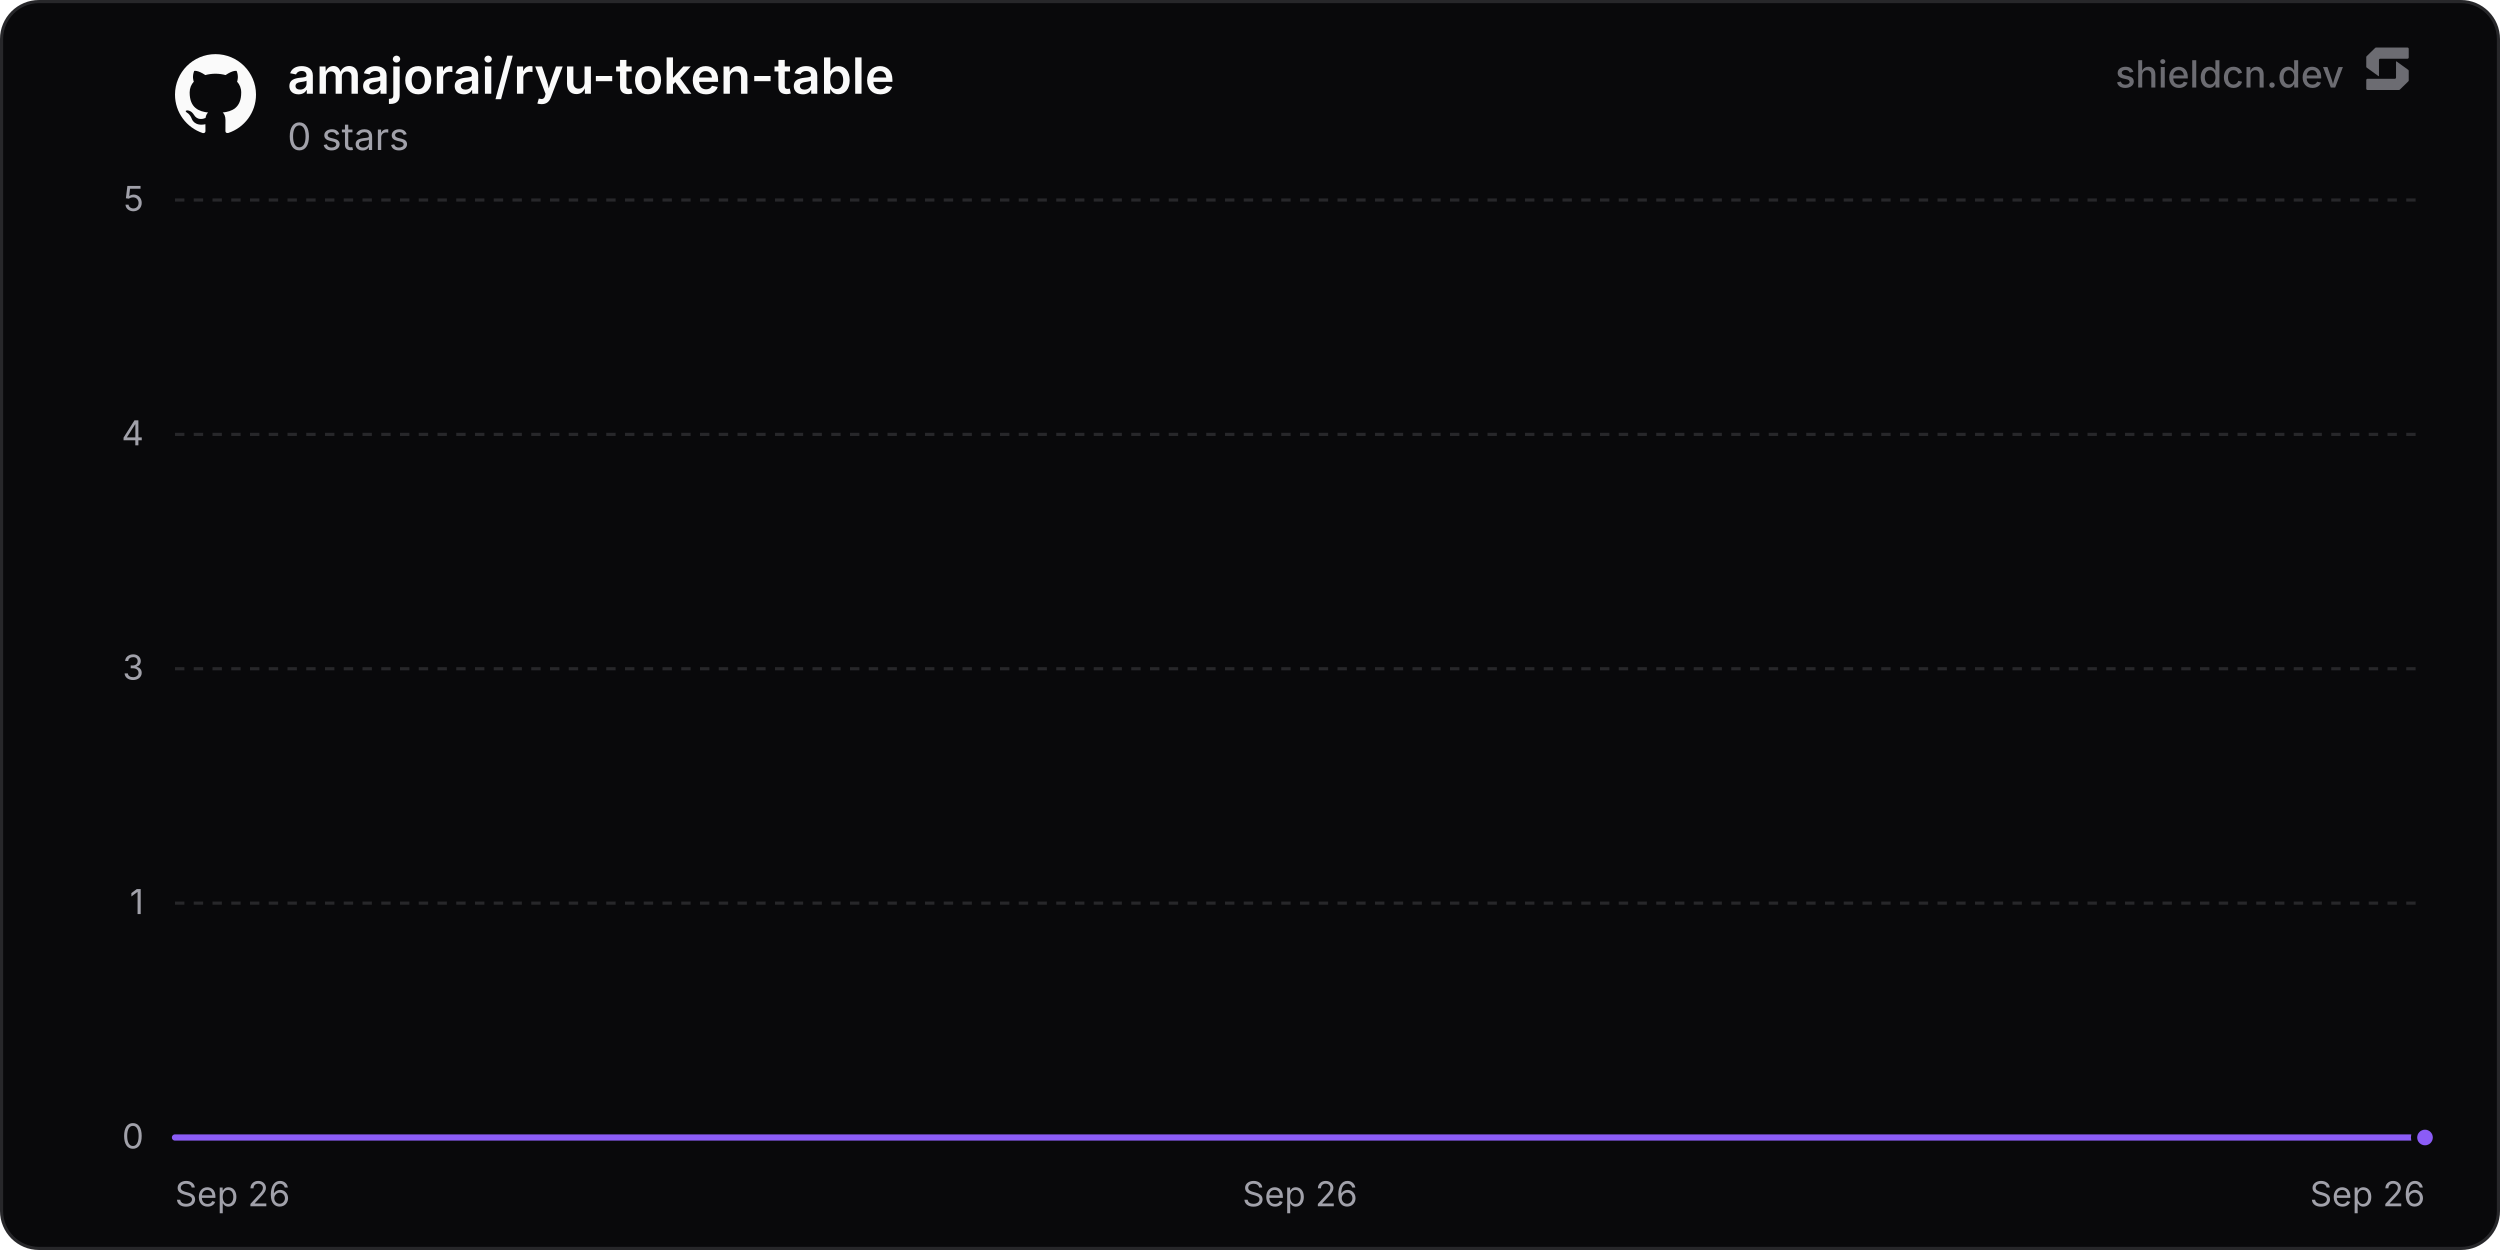
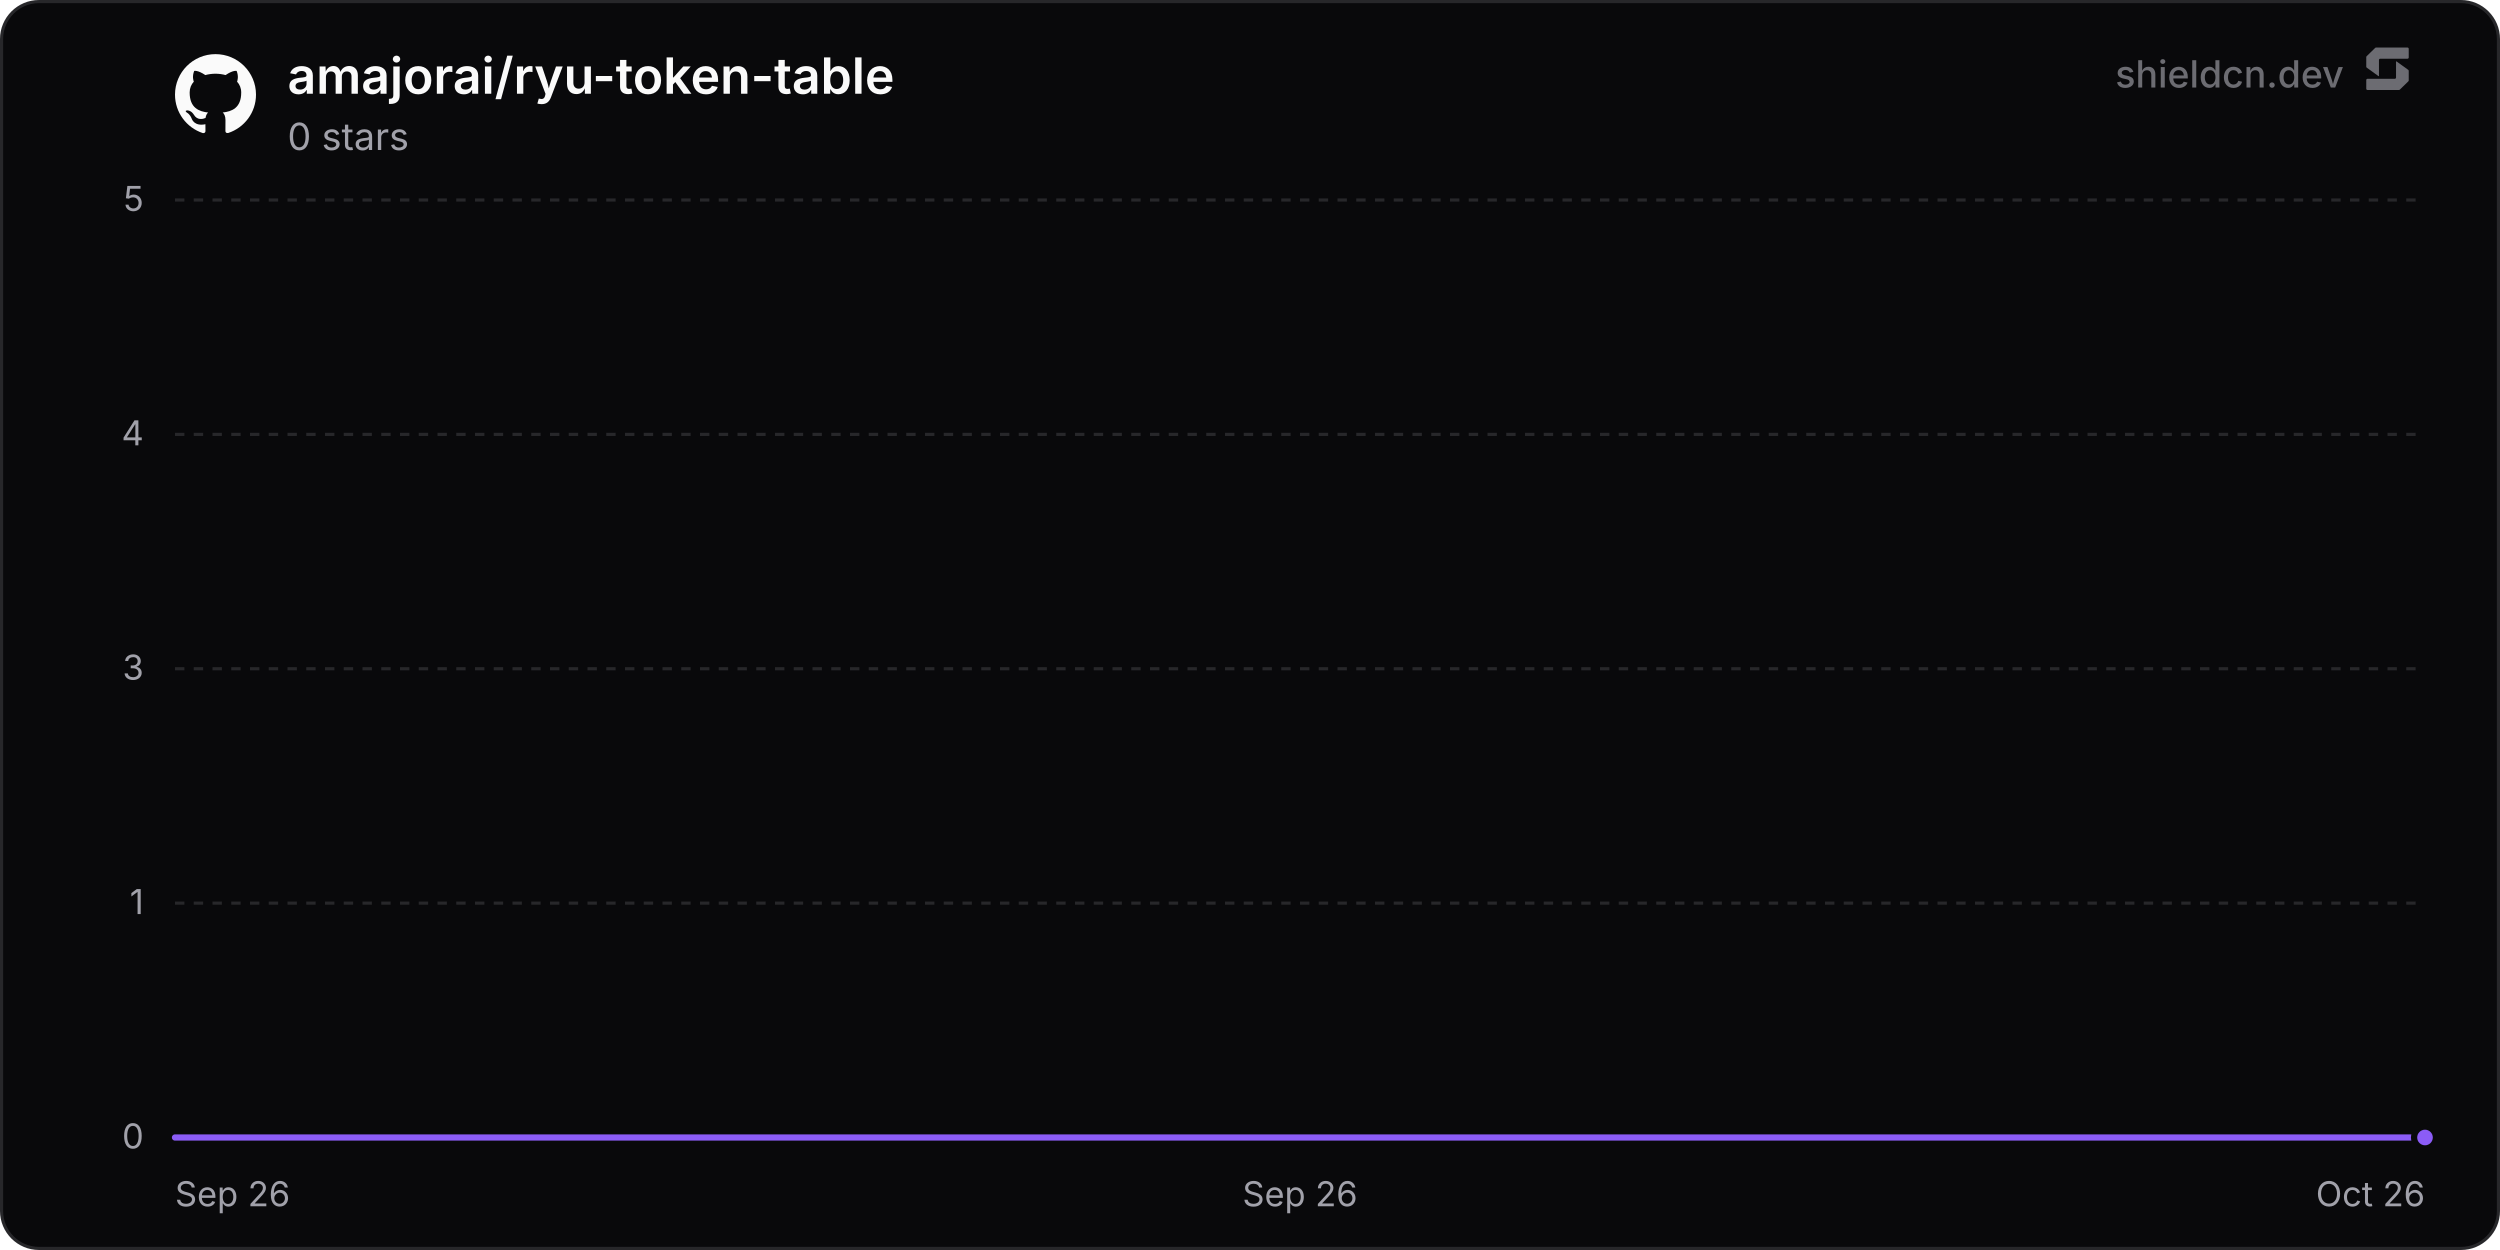
<svg xmlns="http://www.w3.org/2000/svg" width="800" height="400" viewBox="0 0 800 400" role="img" aria-label="amajorai/ryu-token-table">
  <defs>
    <linearGradient id="chartFill0" x1="0" y1="0" x2="0" y2="1">
      <stop offset="0%" stop-color="rgba(139, 92, 246, 0.35)" />
      <stop offset="100%" stop-color="rgba(139, 92, 246, 0)" />
    </linearGradient>
  </defs>
  <rect x="0.5" y="0.5" width="799" height="399" rx="12" fill="#09090b" stroke="#27272a" stroke-width="1" />
  <line x1="56" y1="364" x2="776" y2="364" stroke="#27272a" stroke-width="1" />
  <text x="46" y="367.5" text-anchor="end" font-size="11" fill="#a1a1aa" font-family="'Inter', ui-sans-serif, system-ui, -apple-system, BlinkMacSystemFont, 'Segoe UI', Roboto, Helvetica, Arial, sans-serif">0</text>
  <line x1="56" y1="289" x2="776" y2="289" stroke="#27272a" stroke-width="1" stroke-dasharray="3 3" />
  <text x="46" y="292.5" text-anchor="end" font-size="11" fill="#a1a1aa" font-family="'Inter', ui-sans-serif, system-ui, -apple-system, BlinkMacSystemFont, 'Segoe UI', Roboto, Helvetica, Arial, sans-serif">1</text>
  <line x1="56" y1="214" x2="776" y2="214" stroke="#27272a" stroke-width="1" stroke-dasharray="3 3" />
  <text x="46" y="217.5" text-anchor="end" font-size="11" fill="#a1a1aa" font-family="'Inter', ui-sans-serif, system-ui, -apple-system, BlinkMacSystemFont, 'Segoe UI', Roboto, Helvetica, Arial, sans-serif">3</text>
  <line x1="56" y1="139" x2="776" y2="139" stroke="#27272a" stroke-width="1" stroke-dasharray="3 3" />
  <text x="46" y="142.5" text-anchor="end" font-size="11" fill="#a1a1aa" font-family="'Inter', ui-sans-serif, system-ui, -apple-system, BlinkMacSystemFont, 'Segoe UI', Roboto, Helvetica, Arial, sans-serif">4</text>
  <line x1="56" y1="64" x2="776" y2="64" stroke="#27272a" stroke-width="1" stroke-dasharray="3 3" />
  <text x="46" y="67.5" text-anchor="end" font-size="11" fill="#a1a1aa" font-family="'Inter', ui-sans-serif, system-ui, -apple-system, BlinkMacSystemFont, 'Segoe UI', Roboto, Helvetica, Arial, sans-serif">5</text>
  <text x="56" y="386" text-anchor="start" font-size="11" fill="#a1a1aa" font-family="'Inter', ui-sans-serif, system-ui, -apple-system, BlinkMacSystemFont, 'Segoe UI', Roboto, Helvetica, Arial, sans-serif">Sep 26</text>
  <text x="416" y="386" text-anchor="middle" font-size="11" fill="#a1a1aa" font-family="'Inter', ui-sans-serif, system-ui, -apple-system, BlinkMacSystemFont, 'Segoe UI', Roboto, Helvetica, Arial, sans-serif">Sep 26</text>
-   <text x="776" y="386" text-anchor="end" font-size="11" fill="#a1a1aa" font-family="'Inter', ui-sans-serif, system-ui, -apple-system, BlinkMacSystemFont, 'Segoe UI', Roboto, Helvetica, Arial, sans-serif">Sep 26</text>
-   <path d="M56 364 L261.8 364 L467.6 364 L673.41 364 L776 364 L776 364 L56 364 Z" fill="url(#chartFill0)" />
-   <path d="M56 364 L261.8 364 L467.6 364 L673.41 364 L776 364" fill="none" stroke="#8b5cf6" stroke-width="2" stroke-linejoin="round" stroke-linecap="round" />
+   <text x="776" y="386" text-anchor="end" font-size="11" fill="#a1a1aa" font-family="'Inter', ui-sans-serif, system-ui, -apple-system, BlinkMacSystemFont, 'Segoe UI', Roboto, Helvetica, Arial, sans-serif">Oct 26</text>
+   <path d="M56 364 L253.57 364 L451.14 364 L648.72 364 L776 364 L776 364 L56 364 Z" fill="url(#chartFill0)" />
+   <path d="M56 364 L253.57 364 L451.14 364 L648.72 364 L776 364" fill="none" stroke="#8b5cf6" stroke-width="2" stroke-linejoin="round" stroke-linecap="round" />
  <circle cx="776" cy="364" r="3.5" fill="#8b5cf6" stroke="#09090b" stroke-width="2" />
  <g transform="translate(56, 17) scale(1.08)" fill="#fafafa">
    <path d="M12 .297c-6.63 0-12 5.373-12 12 0 5.303 3.438 9.8 8.205 11.385.6.113.82-.258.82-.577 0-.285-.01-1.04-.015-2.04-3.338.724-4.042-1.61-4.042-1.61C4.422 18.07 3.633 17.7 3.633 17.7c-1.087-.744.084-.729.084-.729 1.205.084 1.838 1.236 1.838 1.236 1.07 1.835 2.809 1.305 3.495.998.108-.776.417-1.305.76-1.605-2.665-.3-5.466-1.332-5.466-5.93 0-1.31.465-2.38 1.235-3.22-.135-.303-.54-1.523.105-3.176 0 0 1.005-.322 3.3 1.23.96-.267 1.98-.399 3-.405 1.02.006 2.04.138 3 .405 2.28-1.552 3.285-1.23 3.285-1.23.645 1.653.24 2.873.12 3.176.765.84 1.23 1.91 1.23 3.22 0 4.61-2.805 5.625-5.475 5.92.42.36.81 1.096.81 2.22 0 1.606-.015 2.896-.015 3.286 0 .315.21.69.825.57C20.565 22.092 24 17.592 24 12.297c0-6.627-5.373-12-12-12" />
  </g>
  <text x="92" y="30" font-size="16" font-weight="600" fill="#fafafa" font-family="'Inter', ui-sans-serif, system-ui, -apple-system, BlinkMacSystemFont, 'Segoe UI', Roboto, Helvetica, Arial, sans-serif">amajorai/ryu-token-table</text>
  <text x="92" y="48" font-size="12" fill="#a1a1aa" font-family="'Inter', ui-sans-serif, system-ui, -apple-system, BlinkMacSystemFont, 'Segoe UI', Roboto, Helvetica, Arial, sans-serif">0 stars</text>
  <g fill-opacity="0.65">
    <text x="750" y="28" text-anchor="end" font-size="12" font-weight="500" fill="#a1a1aa" font-family="'Inter', ui-sans-serif, system-ui, -apple-system, BlinkMacSystemFont, 'Segoe UI', Roboto, Helvetica, Arial, sans-serif">shieldcn.dev</text>
    <g transform="translate(756, 14) scale(0.01)" fill="#a1a1aa">
      <path d="M1088.4,565.1c-6.5-4.7-15.5,0-15.5,7.9v510.2c0,21.3-18.1,38.6-40.4,38.6H160.9c-22.3,0-40.4,17.3-40.4,38.6v280.8c0,21.3,18.1,38.6,40.4,38.6h1004.5c10.8,0,21.2-4.2,28.8-11.6l273.4-266.3c7.4-7.2,11.6-16.9,11.6-27v-308.7c0-12.1-5.9-23.5-16.1-30.8l-374.7-270.3Z" />
      <path d="M511.2,1035.9c6.5,4.7,15.5,0,15.5-7.9v-510.2c0-21.3,18.1-38.6,40.4-38.6h871.7c22.3,0,40.4-17.3,40.4-38.6V159.7c0-21.3-18.1-38.6-40.4-38.6H434.3c-10.8,0-21.2,4.2-28.8,11.6L132,399c-7.4,7.2-11.6,16.9-11.6,27v308.7c0,12.1,5.9,23.5,16.1,30.8l374.7,270.3Z" />
    </g>
  </g>
</svg>
